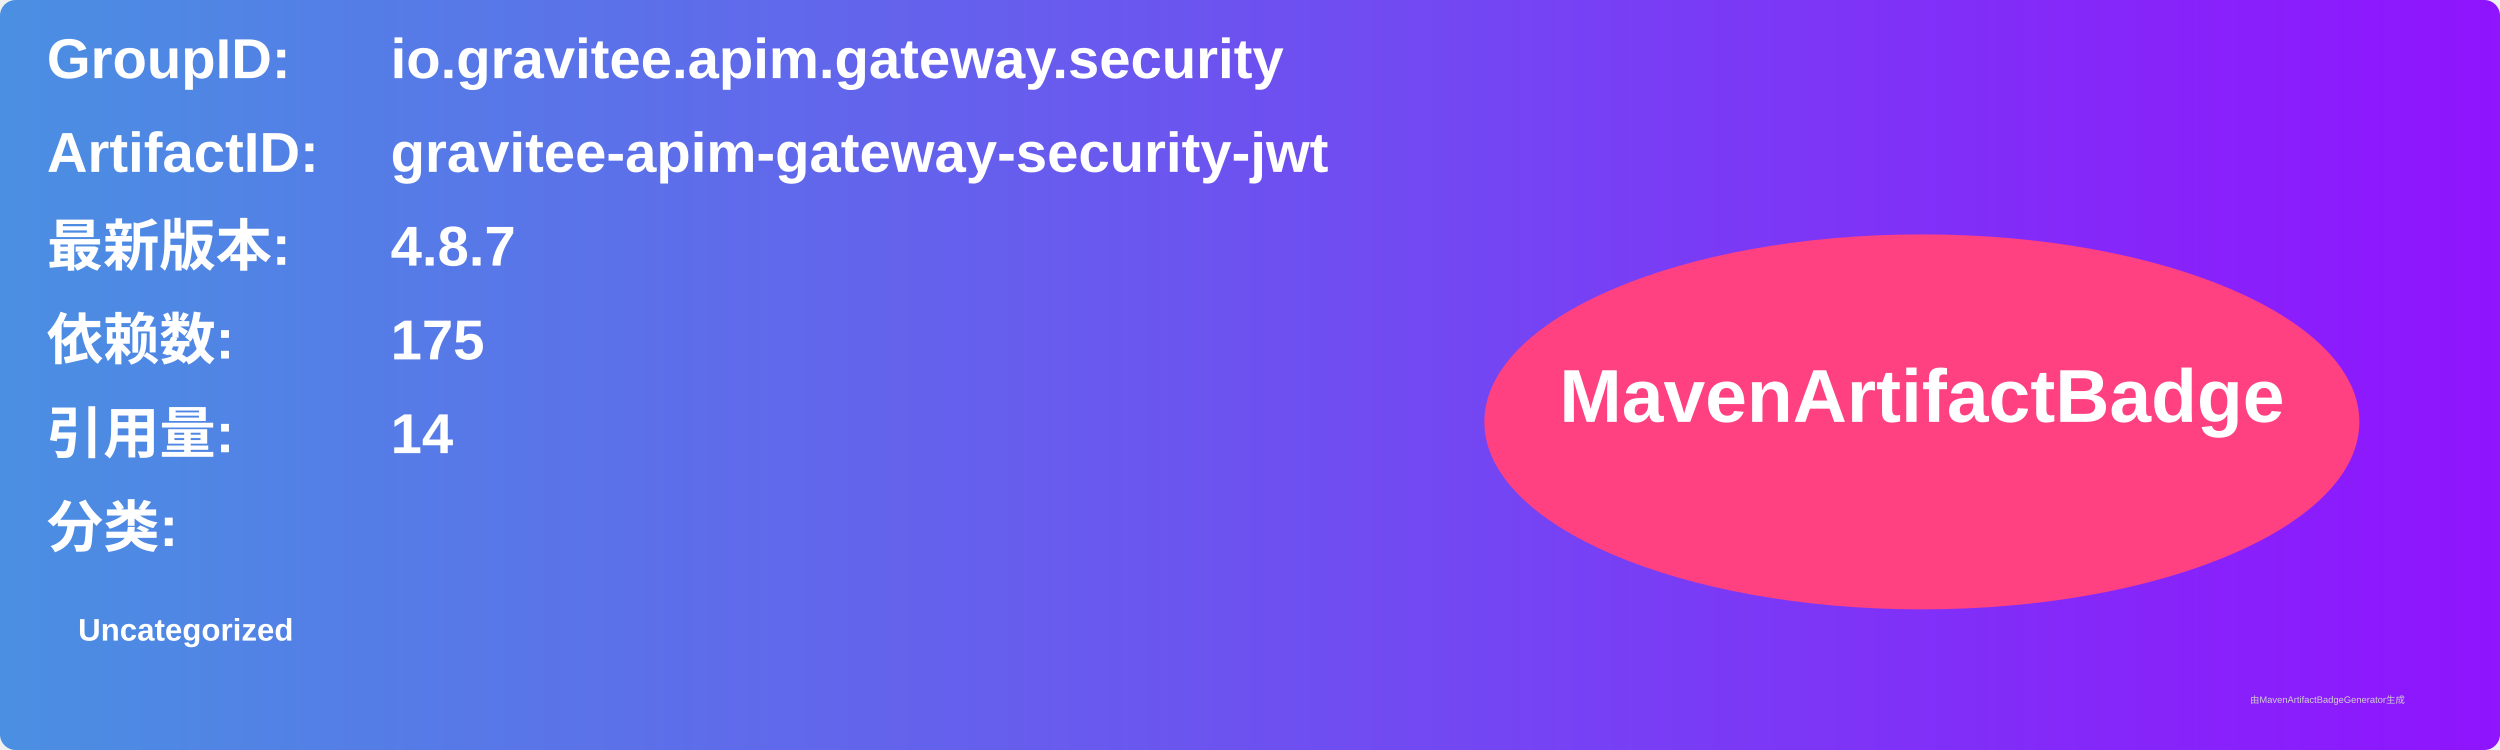
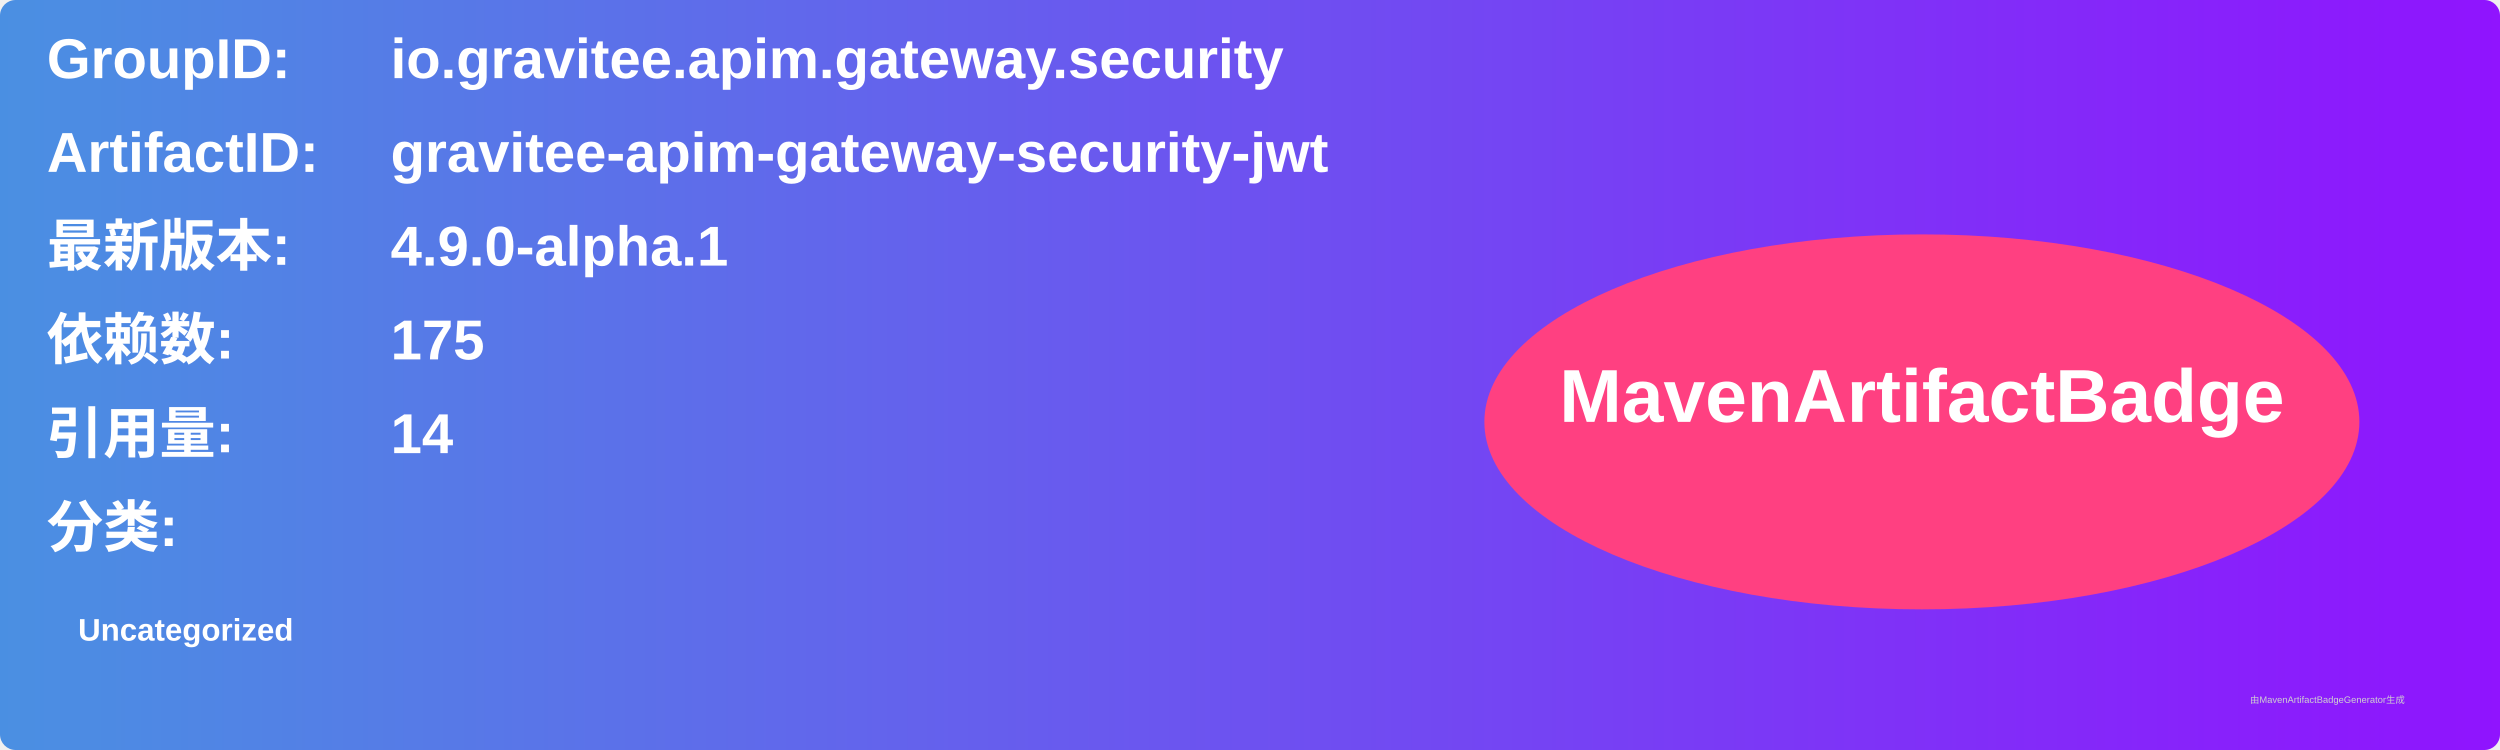
<svg xmlns="http://www.w3.org/2000/svg" width="800" height="240" viewBox="0 0 800 240">
  <linearGradient id="grad" x1="0%" y1="0%" x2="100%" y2="0%">
    <stop offset="0%" stop-color="#4a90e2" />
    <stop offset="100%" stop-color="#9013fe" />
  </linearGradient>
  <rect width="100%" height="100%" rx="5" ry="5" fill="url(#grad)" />
  <g transform="translate(15, 15)">
    <text x="0" y="10" font-family="Arial" font-size="18" fill="white" font-weight="bold" width="260">GroupID:</text>
    <text x="110" y="10" font-family="Arial" font-size="18" fill="white" font-weight="bold" width="460">io.gravitee.apim.gateway.security</text>
    <text x="0" y="40" font-family="Arial" font-size="18" fill="white" font-weight="bold" width="260">ArtifactID:</text>
    <text x="110" y="40" font-family="Arial" font-size="18" fill="white" font-weight="bold" width="460">gravitee-apim-gateway-security-jwt</text>
    <text x="0" y="70" font-family="Arial" font-size="18" fill="white" font-weight="bold">最新版本:</text>
    <text x="110" y="70" font-family="Arial" font-size="18" fill="white" font-weight="bold">
-       <tspan font-weight="bold">4.8.7</tspan>
+       <tspan font-weight="bold">4.9.0-alpha.1</tspan>
    </text>
    <text x="0" y="100" font-family="Arial" font-size="18" fill="white" font-weight="bold">依赖数: </text>
    <text x="110" y="100" font-family="Arial" font-size="18" fill="white">
      <tspan font-weight="bold">175</tspan>
    </text>
    <text x="0" y="130" font-family="Arial" font-size="18" fill="white" font-weight="bold">引用量: </text>
    <text x="110" y="130" font-family="Arial" font-size="18" fill="white">
      <tspan font-weight="bold">14</tspan>
    </text>
    <text x="0" y="160" font-family="Arial" font-size="18" fill="white" font-weight="bold">分类:</text>
    <text x="10" y="190" font-family="Arial" font-size="10" fill="white">
      <tspan font-weight="bold">Uncategorized</tspan>
    </text>
    <ellipse cx="600" cy="120" rx="140" ry="60" fill="#ff4081" />
    <text x="600" y="120" text-anchor="middle" font-family="Arial" font-size="24" fill="white" font-weight="bold">MavenArtifactBadge</text>
  </g>
  <text x="720" y="225" font-family="Arial" font-size="3" fill="#d0d0d0">由MavenArtifactBadgeGenerator生成</text>
</svg>
